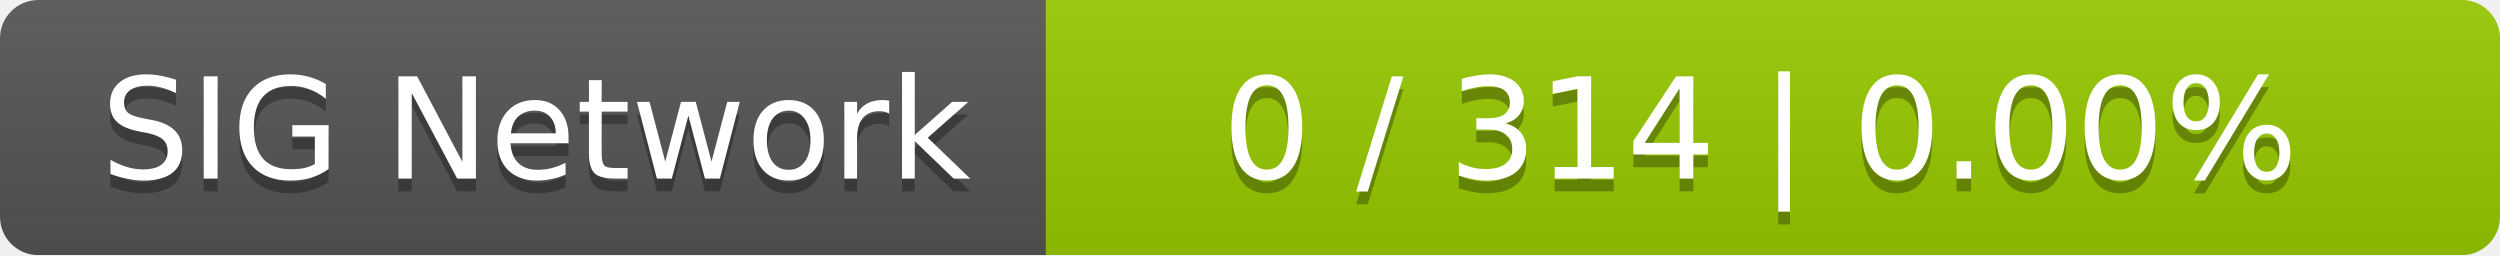
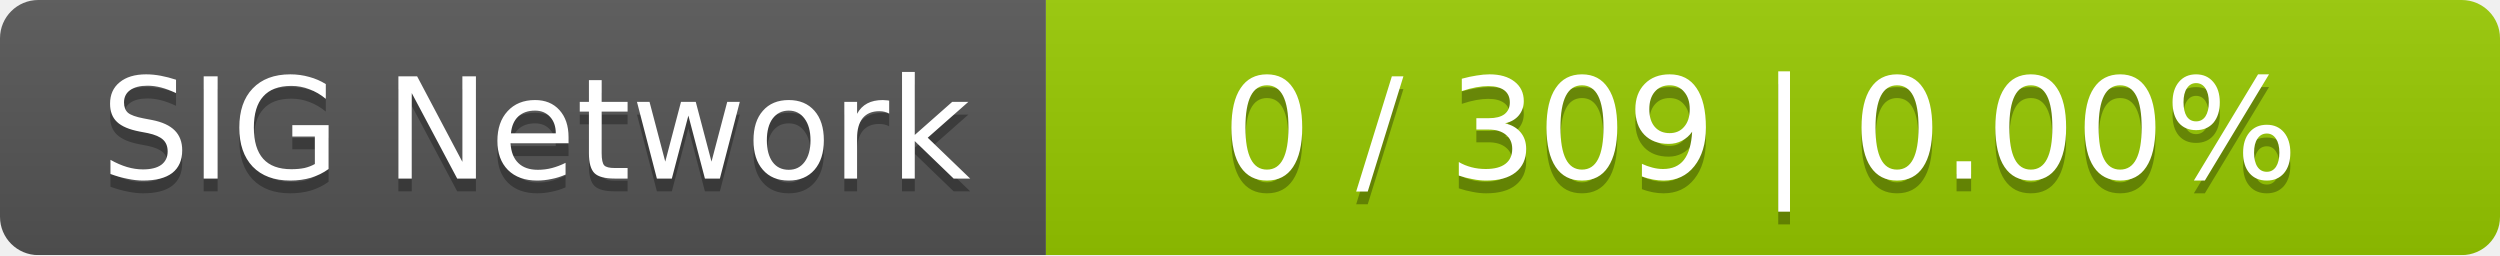
<svg xmlns="http://www.w3.org/2000/svg" width="196" height="20">
  <linearGradient id="smooth" x2="0" y2="100%">
    <stop offset="0" stop-color="#bbb" stop-opacity=".1" />
    <stop offset="1" stop-opacity=".1" />
  </linearGradient>
  <mask id="round">
    <rect width="196" height="20" rx="3" fill="#fff" />
  </mask>
  <g mask="url(#round)">
    <rect width="82" height="20" fill="#555" />
    <rect x="82" width="114" height="20" fill="#97ca00" />
    <rect width="196" height="20" fill="url(#smooth)" />
  </g>
  <g fill="#fff" text-anchor="middle" font-family="DejaVu Sans,Verdana,Geneva,sans-serif" font-size="11">
    <text x="42" y="15" fill="#010101" fill-opacity=".3">SIG Network</text>
    <text x="42" y="14">SIG Network</text>
-     <text x="138" y="15" fill="#010101" fill-opacity=".3">0 / 314    |    0.00%</text>
-     <text x="138" y="14">0 / 314    |    0.00%</text>
+     <text x="138" y="15" fill="#010101" fill-opacity=".3">0 / 309    |    0.00%</text>
+     <text x="138" y="14">0 / 309    |    0.00%</text>
  </g>
</svg>
